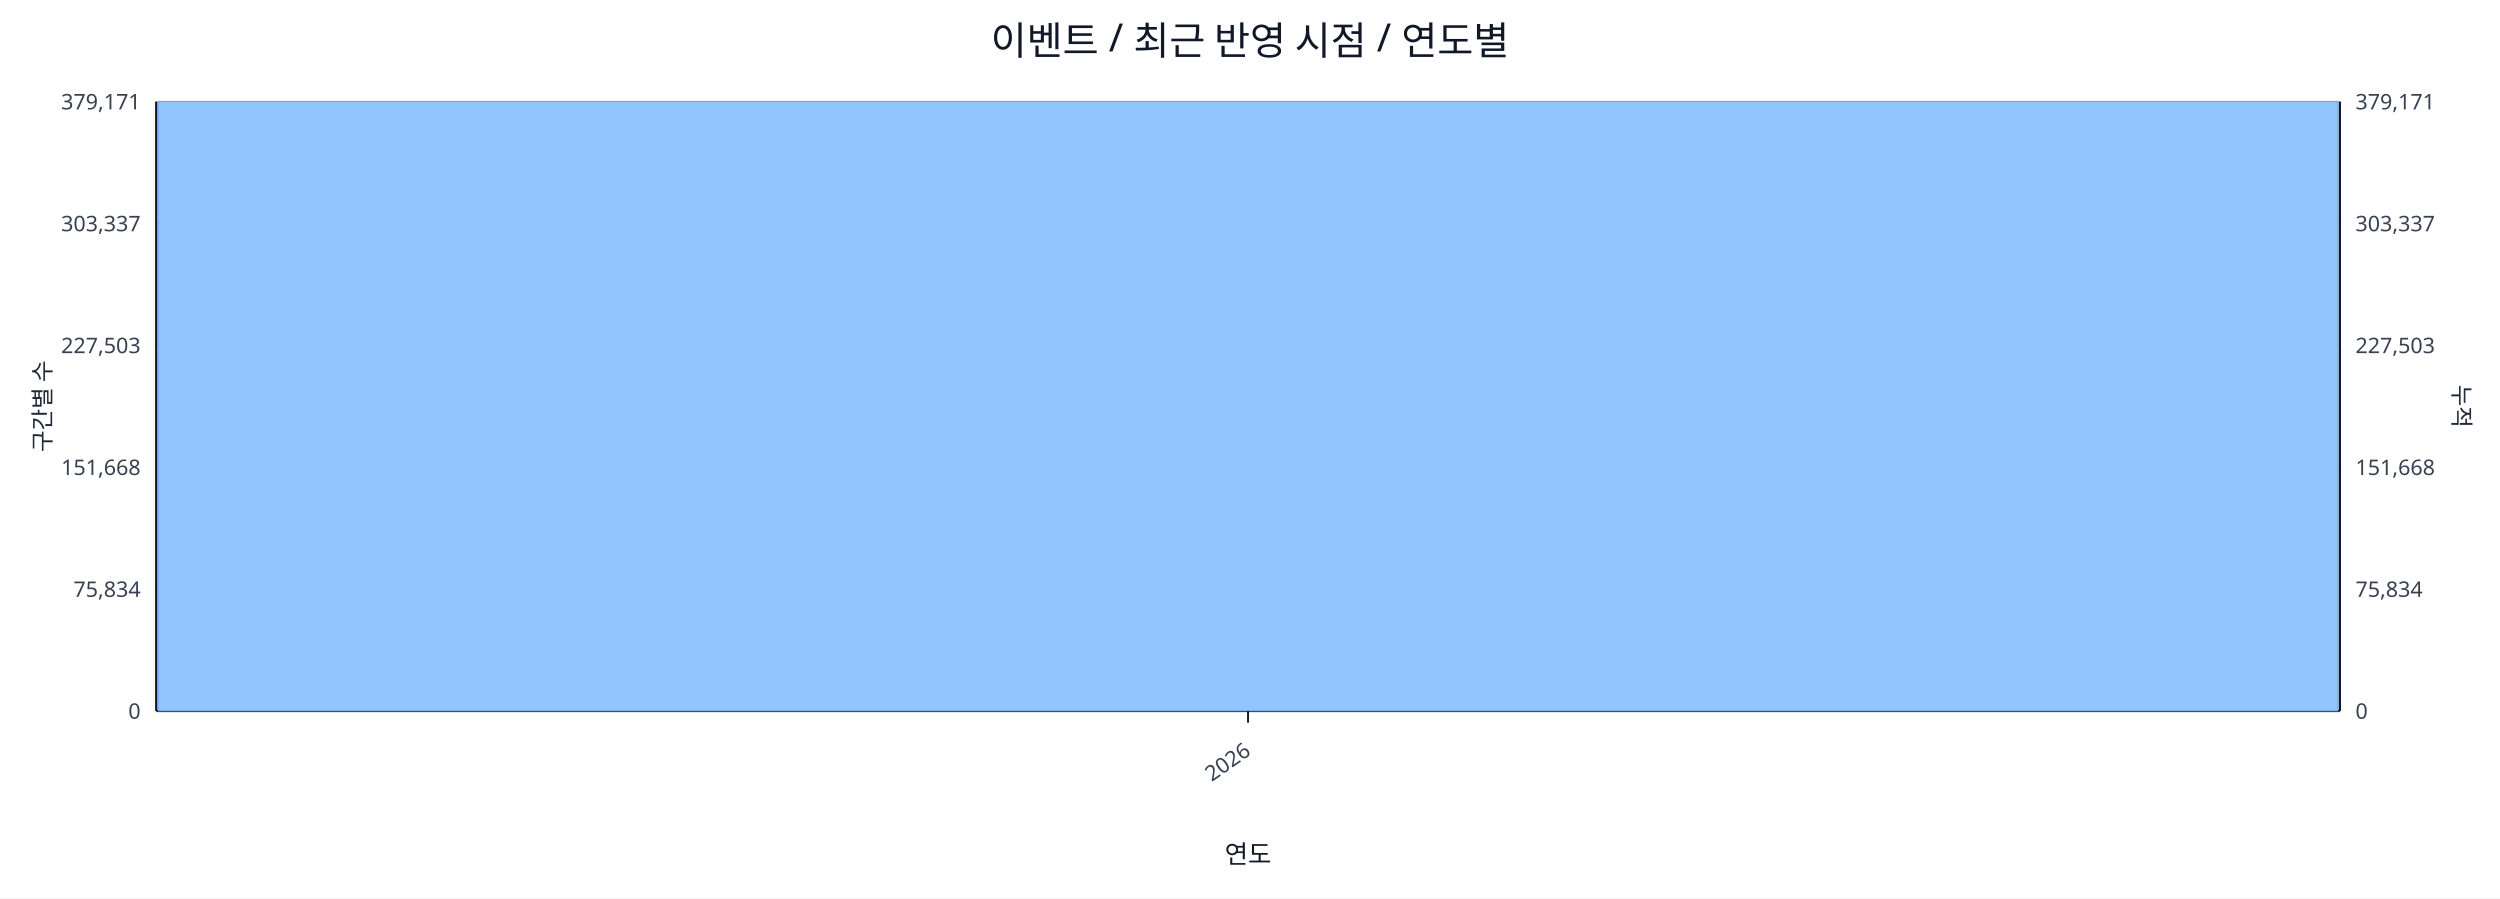
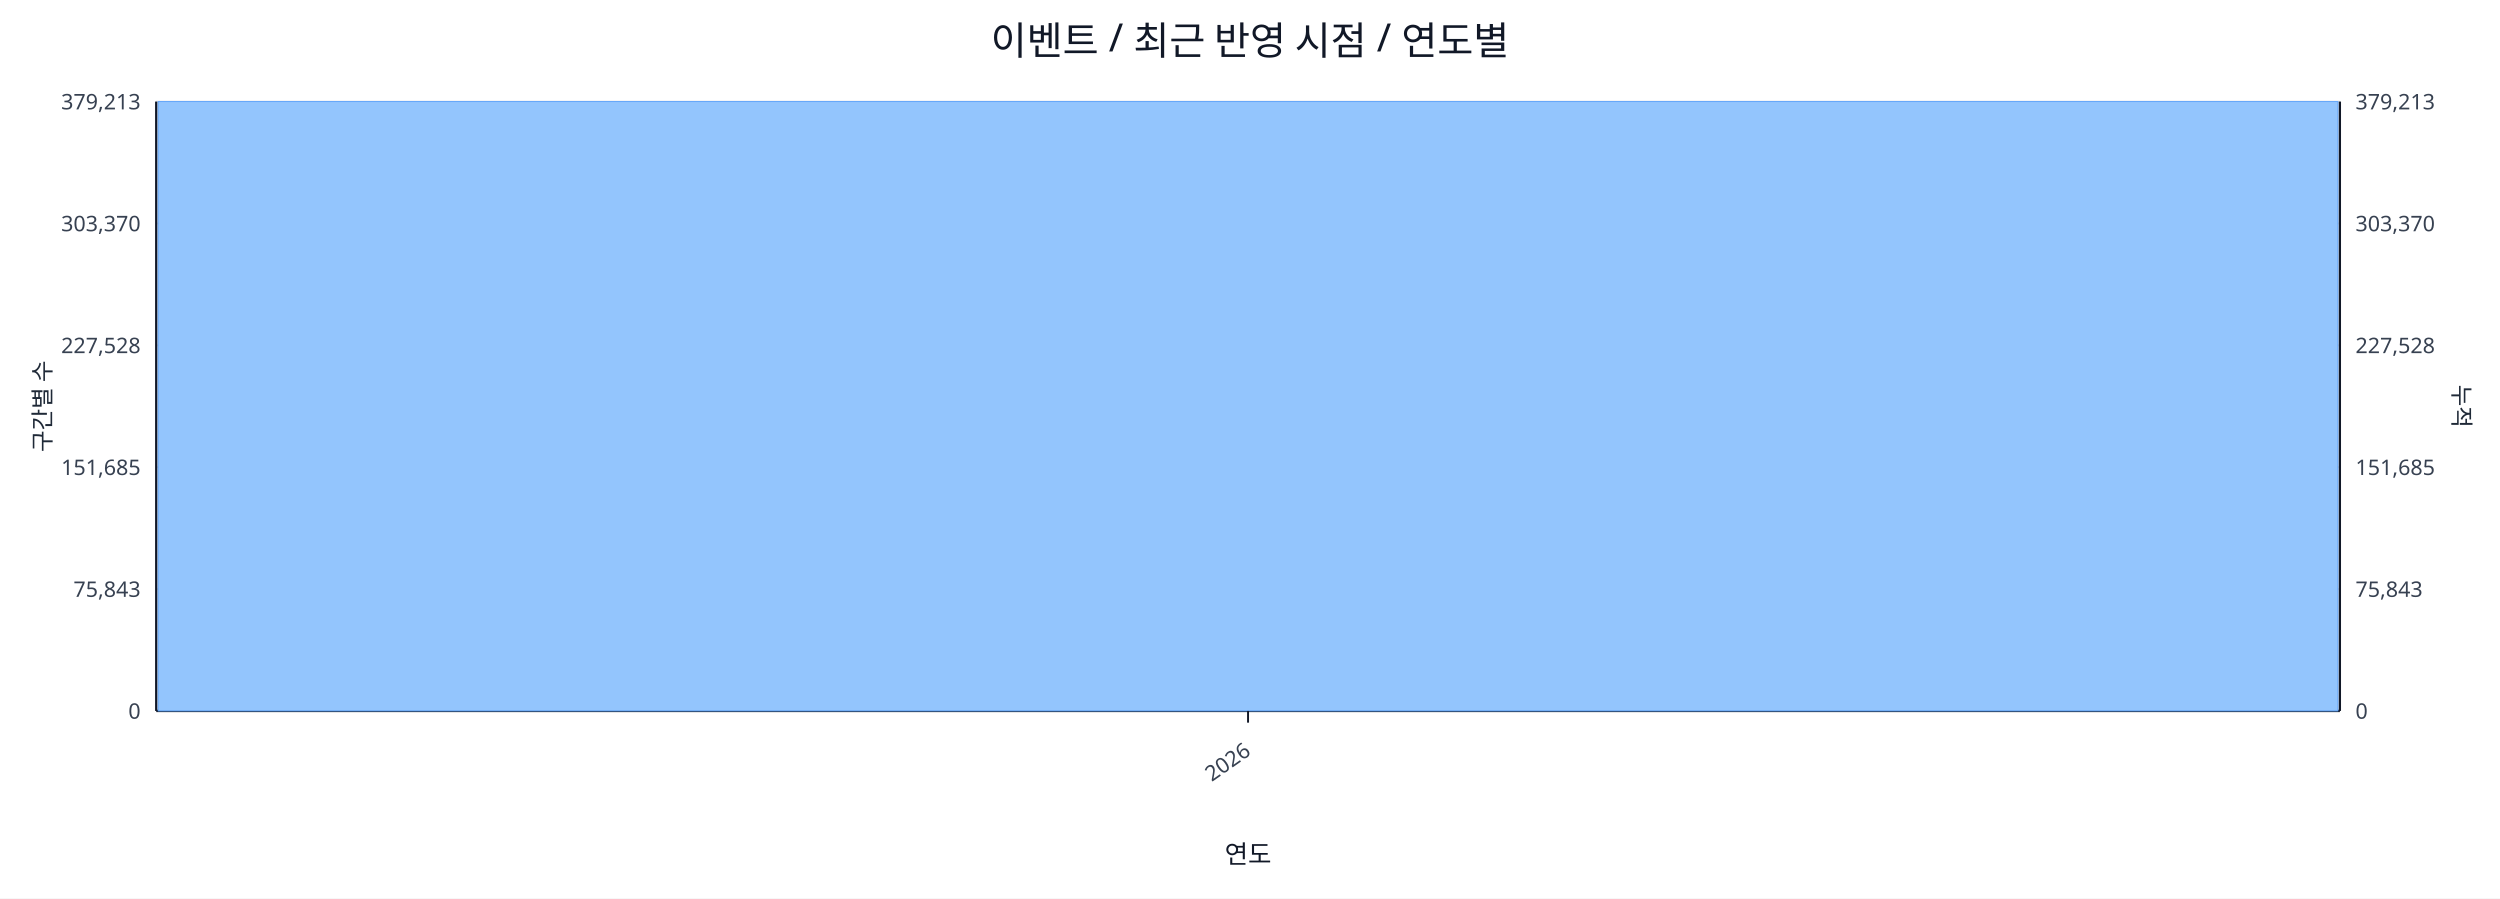
<svg xmlns="http://www.w3.org/2000/svg" width="1280" height="460" viewBox="0 0 1280 460">
  <rect x="0" y="0" width="100%" height="100%" fill="#ffffff" />
  <text x="640.0" y="28" font-size="20" text-anchor="middle" font-family="sans-serif" fill="#111827">이벤트 / 최근 반영 시점 / 연도별</text>
  <line x1="80.0" y1="52.0" x2="1198.0" y2="52.0" stroke="#e5e7eb" stroke-width="1" />
-   <text x="72.0" y="56.0" font-size="11" text-anchor="end" font-family="sans-serif" fill="#374151">379,171</text>
-   <text x="1206.0" y="56.0" font-size="11" text-anchor="start" font-family="sans-serif" fill="#374151">379,171</text>
+   <text x="72.0" y="56.0" font-size="11" text-anchor="end" font-family="sans-serif" fill="#374151">379,213</text>
+   <text x="1206.0" y="56.0" font-size="11" text-anchor="start" font-family="sans-serif" fill="#374151">379,213</text>
  <line x1="80.0" y1="114.4" x2="1198.0" y2="114.4" stroke="#e5e7eb" stroke-width="1" />
-   <text x="72.0" y="118.4" font-size="11" text-anchor="end" font-family="sans-serif" fill="#374151">303,337</text>
-   <text x="1206.0" y="118.4" font-size="11" text-anchor="start" font-family="sans-serif" fill="#374151">303,337</text>
+   <text x="72.0" y="118.4" font-size="11" text-anchor="end" font-family="sans-serif" fill="#374151">303,370</text>
+   <text x="1206.0" y="118.4" font-size="11" text-anchor="start" font-family="sans-serif" fill="#374151">303,370</text>
  <line x1="80.0" y1="176.8" x2="1198.0" y2="176.8" stroke="#e5e7eb" stroke-width="1" />
-   <text x="72.0" y="180.8" font-size="11" text-anchor="end" font-family="sans-serif" fill="#374151">227,503</text>
-   <text x="1206.0" y="180.8" font-size="11" text-anchor="start" font-family="sans-serif" fill="#374151">227,503</text>
+   <text x="72.0" y="180.8" font-size="11" text-anchor="end" font-family="sans-serif" fill="#374151">227,528</text>
+   <text x="1206.0" y="180.8" font-size="11" text-anchor="start" font-family="sans-serif" fill="#374151">227,528</text>
  <line x1="80.0" y1="239.2" x2="1198.0" y2="239.2" stroke="#e5e7eb" stroke-width="1" />
-   <text x="72.0" y="243.2" font-size="11" text-anchor="end" font-family="sans-serif" fill="#374151">151,668</text>
-   <text x="1206.0" y="243.2" font-size="11" text-anchor="start" font-family="sans-serif" fill="#374151">151,668</text>
+   <text x="72.0" y="243.2" font-size="11" text-anchor="end" font-family="sans-serif" fill="#374151">151,685</text>
+   <text x="1206.0" y="243.2" font-size="11" text-anchor="start" font-family="sans-serif" fill="#374151">151,685</text>
  <line x1="80.0" y1="301.6" x2="1198.0" y2="301.6" stroke="#e5e7eb" stroke-width="1" />
-   <text x="72.0" y="305.6" font-size="11" text-anchor="end" font-family="sans-serif" fill="#374151">75,834</text>
-   <text x="1206.0" y="305.6" font-size="11" text-anchor="start" font-family="sans-serif" fill="#374151">75,834</text>
+   <text x="72.0" y="305.6" font-size="11" text-anchor="end" font-family="sans-serif" fill="#374151">75,843</text>
+   <text x="1206.0" y="305.6" font-size="11" text-anchor="start" font-family="sans-serif" fill="#374151">75,843</text>
  <line x1="80.0" y1="364.0" x2="1198.0" y2="364.0" stroke="#e5e7eb" stroke-width="1" />
  <text x="72.0" y="368.0" font-size="11" text-anchor="end" font-family="sans-serif" fill="#374151">0</text>
  <text x="1206.0" y="368.0" font-size="11" text-anchor="start" font-family="sans-serif" fill="#374151">0</text>
  <line x1="80.0" y1="364.0" x2="1198.0" y2="364.0" stroke="#111827" stroke-width="1.2" />
  <line x1="80.0" y1="52.0" x2="80.0" y2="364.0" stroke="#111827" stroke-width="1.2" />
  <line x1="1198.0" y1="52.0" x2="1198.0" y2="364.0" stroke="#111827" stroke-width="1.2" />
  <rect x="81.0" y="52.0" width="1116.0" height="312.0" fill="#93c5fd" stroke="#60a5fa" stroke-width="0.5" />
  <polyline fill="none" stroke="#ef4444" stroke-width="2" points="639.0,52.0" />
  <line x1="639.0" y1="364.0" x2="639.0" y2="370.0" stroke="#111827" stroke-width="1" />
  <text x="641.0" y="386.0" font-size="11" text-anchor="end" transform="rotate(-35 641.0 386.0)" font-family="sans-serif" fill="#374151">2026</text>
  <text x="26" y="208.0" font-size="12" transform="rotate(-90 26 208.0)" text-anchor="middle" font-family="sans-serif" fill="#1f2937">구간별 수</text>
  <text x="1256.0" y="208.0" font-size="12" transform="rotate(90 1256.0 208.0)" text-anchor="middle" font-family="sans-serif" fill="#1f2937">누적</text>
  <text x="639.0" y="442.0" font-size="13" text-anchor="middle" font-family="sans-serif" fill="#111827">연도</text>
</svg>
